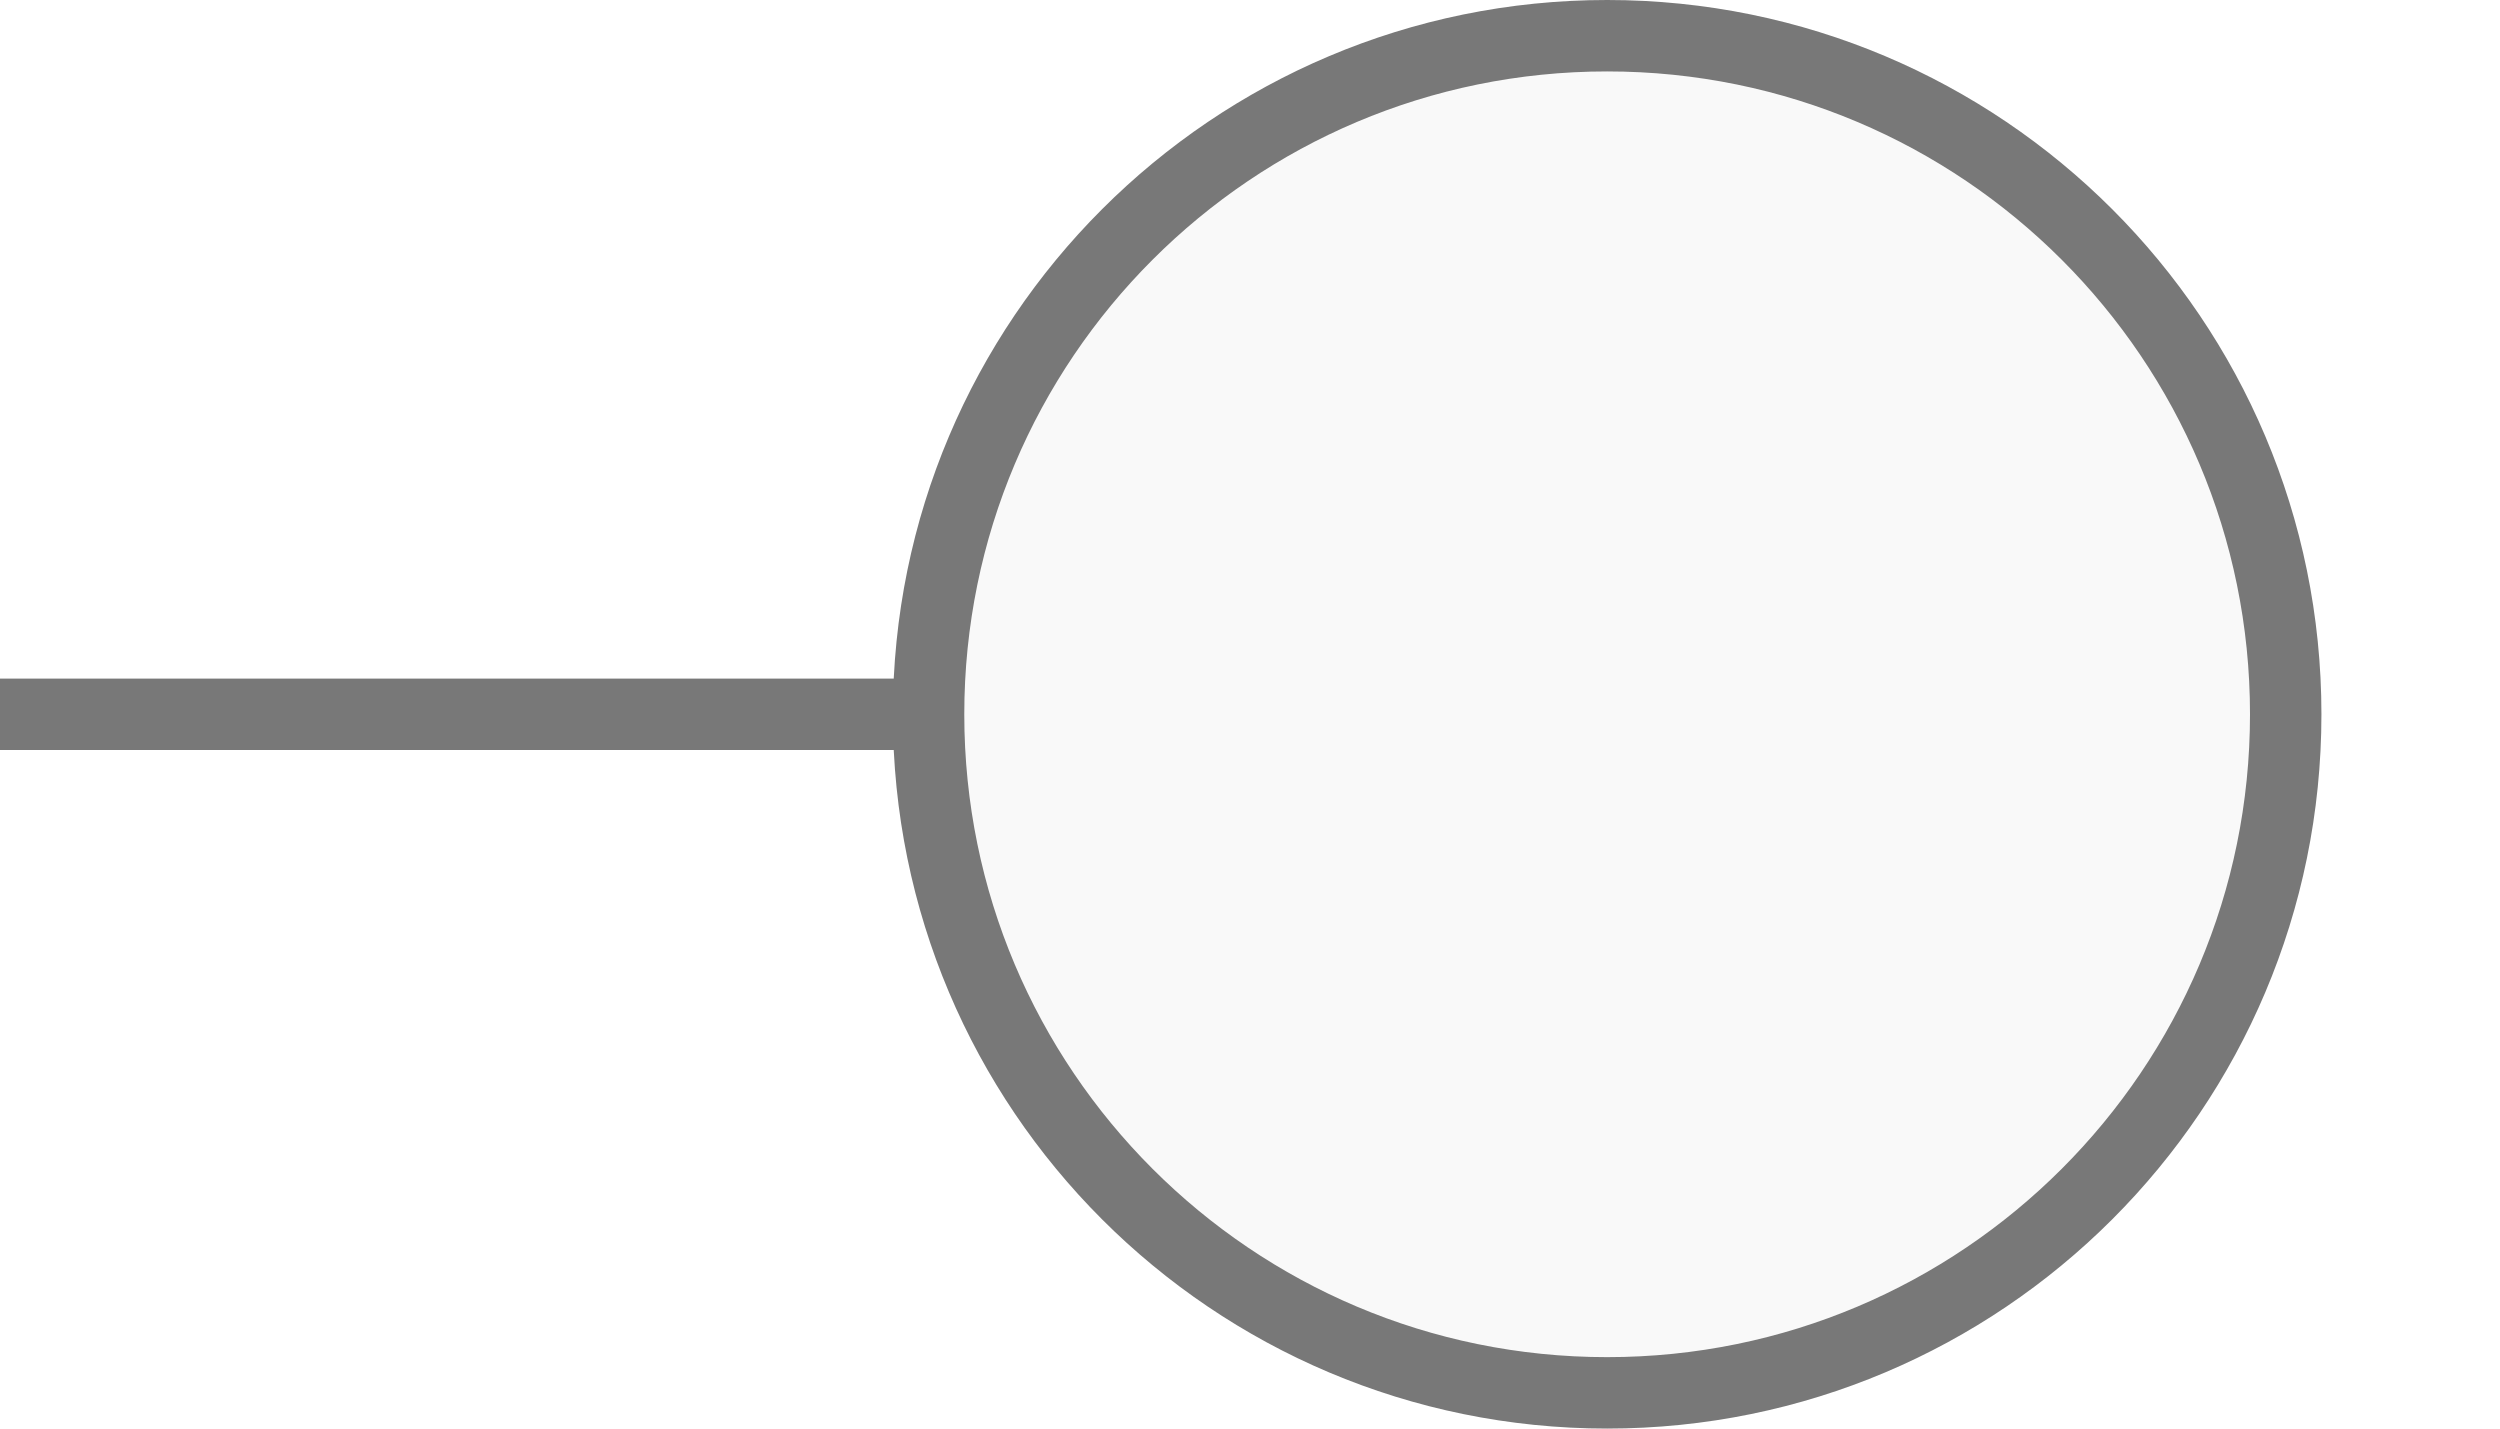
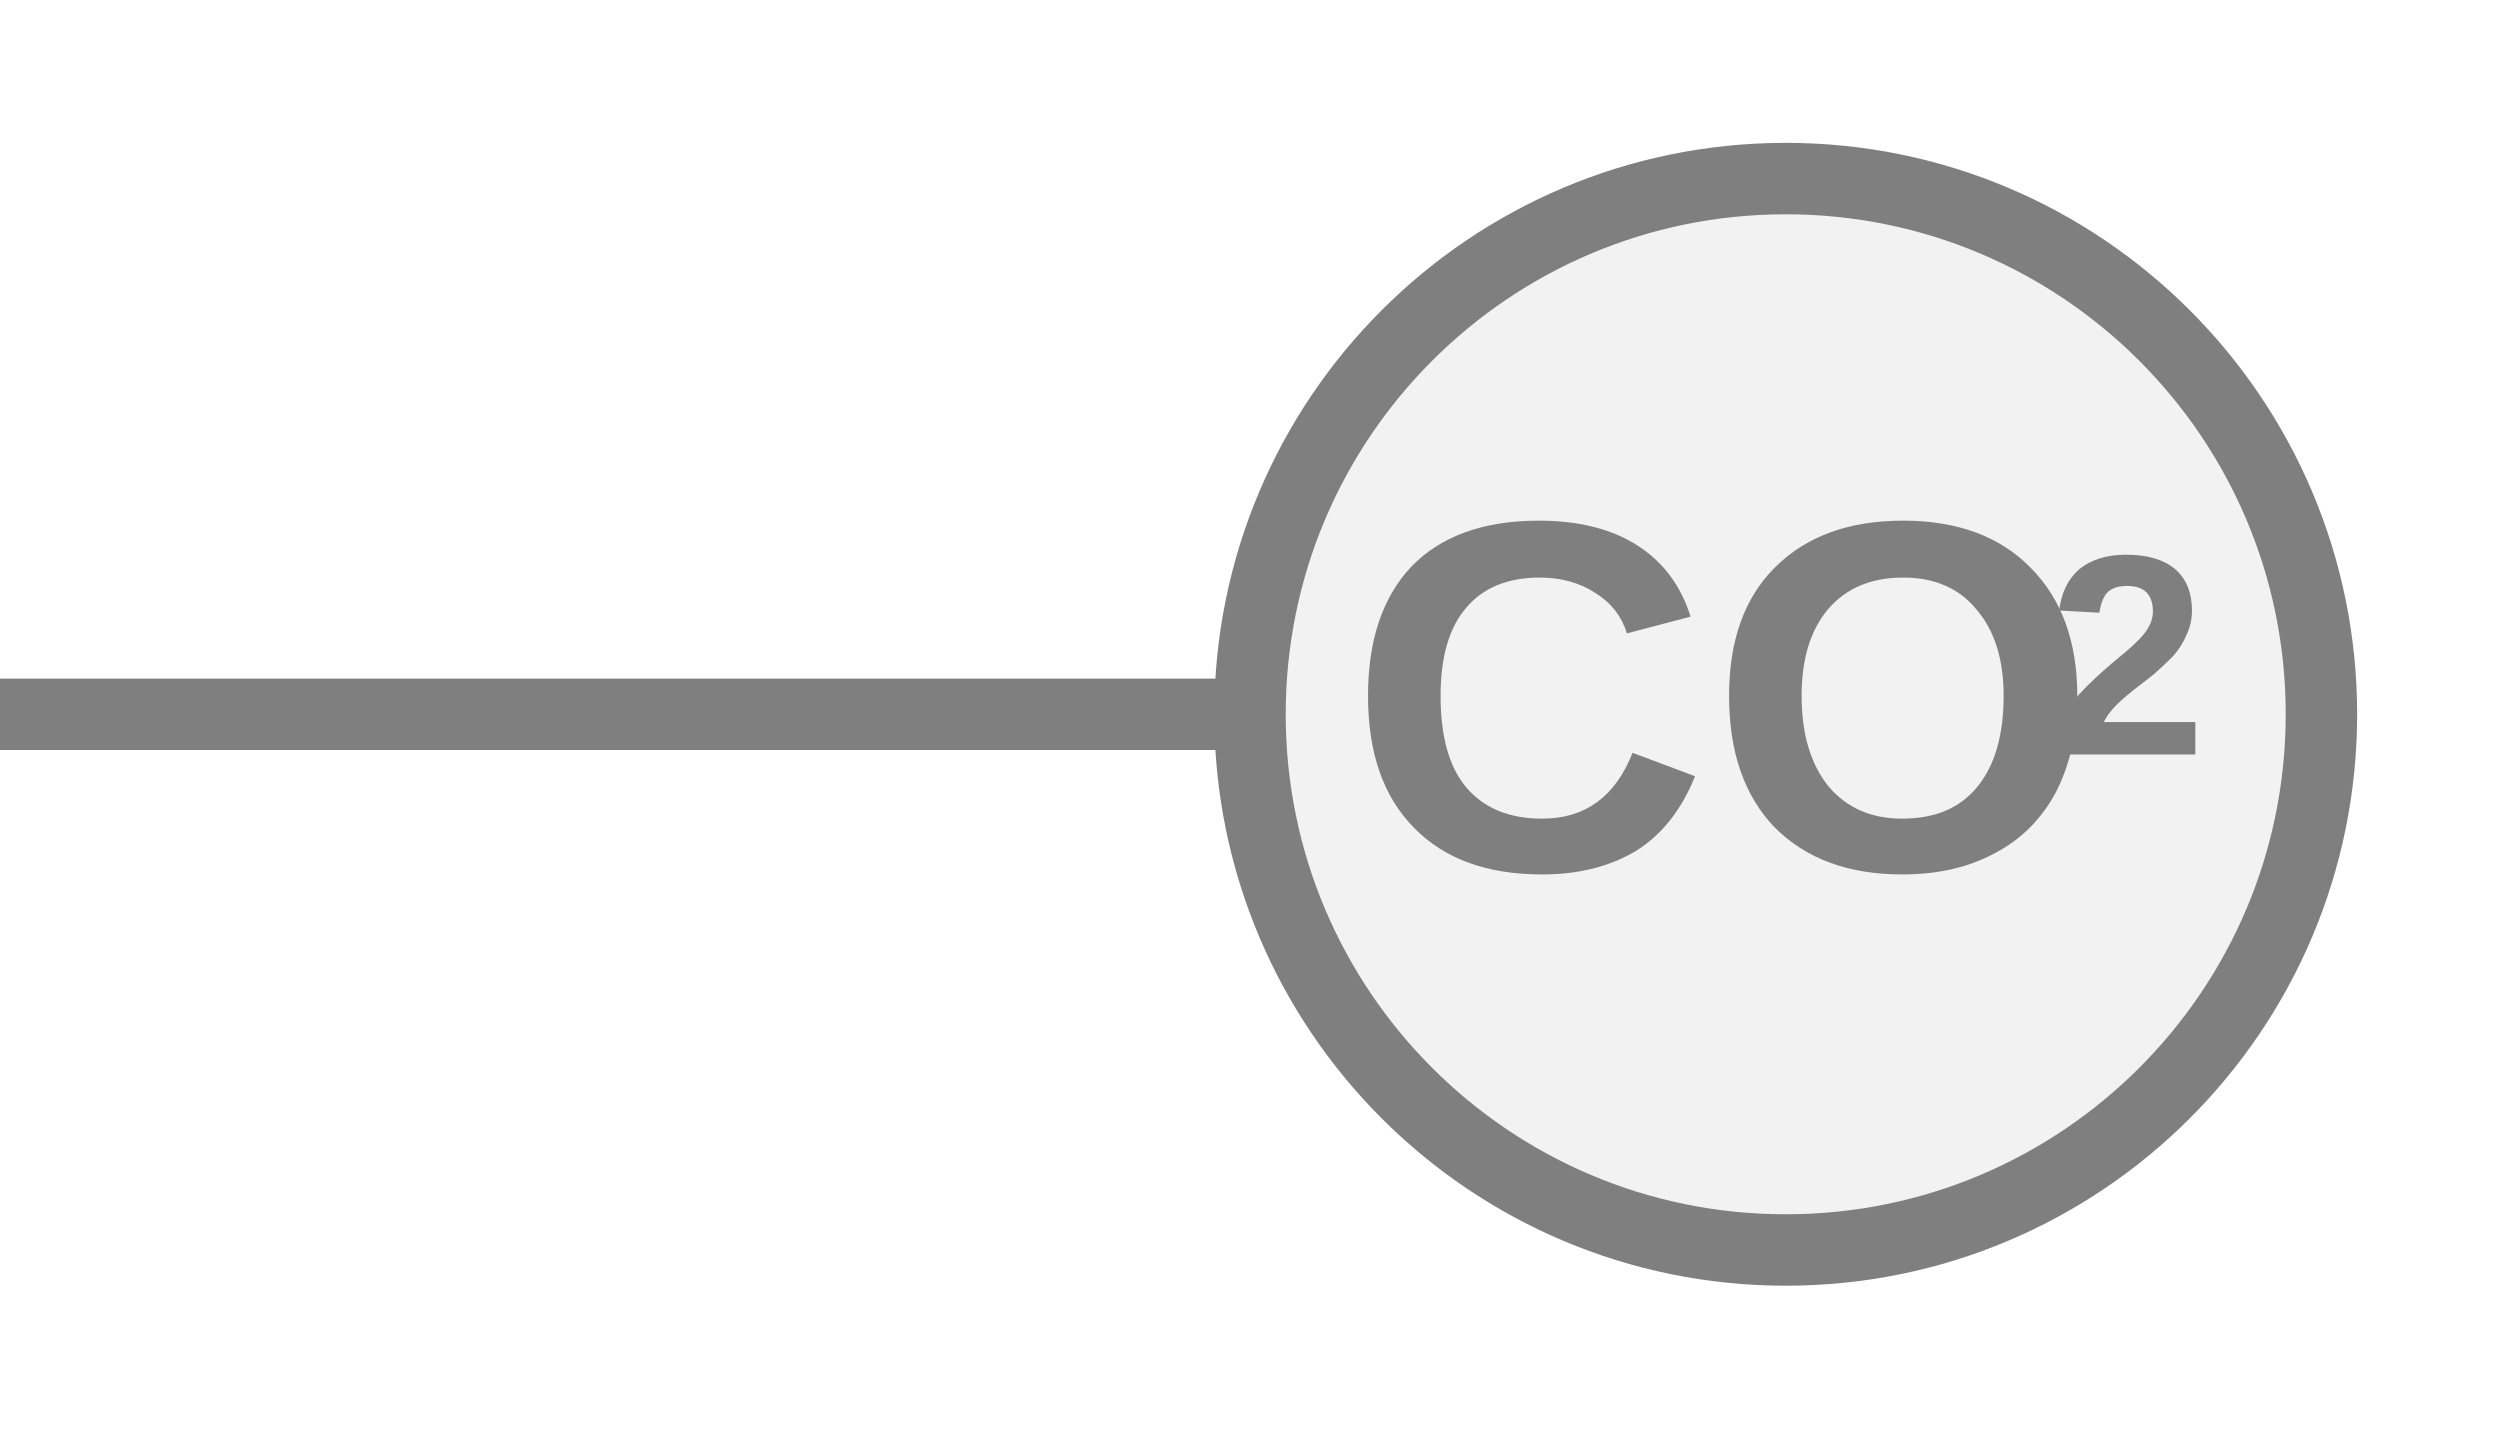
<svg xmlns="http://www.w3.org/2000/svg" width="35px" height="20px" viewBox="0 0 35 20">
-   <line x1="0" y1="10" x2="13.5" y2="10" stroke="#787878" stroke-width="1" stroke-linecap="round" />
-   <circle cx="22.5" cy="10" r="9.5" fill="#f9f9f9" stroke="#787878" stroke-width="1" />
+   <line x1="0" y1="10" x2="17.5" y2="10" stroke="#7f7f7f" stroke-width="1" stroke-linecap="round" />
+   <circle cx="25" cy="10" r="7.5" fill="#f2f2f2" stroke="#7f7f7f" stroke-width="1" />
+   <text x="24.12" y="10.196" fill="#7f7f7f" font-family="Arial, Helvetica, sans-serif" font-size="7px" font-style="normal" font-weight="600" text-anchor="middle" dominant-baseline="middle" transform="translate(24.12 10.1956) scale(1 1) translate(-24.12 -10.1956)">CO</text>
+   <text x="28.67" y="9.426" fill="#7f7f7f" font-family="Arial, Helvetica, sans-serif" font-size="4px" font-style="normal" font-weight="600" text-anchor="start" dominant-baseline="middle" transform="translate(28.67 9.4256) scale(1 1) translate(-28.67 -9.4256)">2</text>
</svg>
